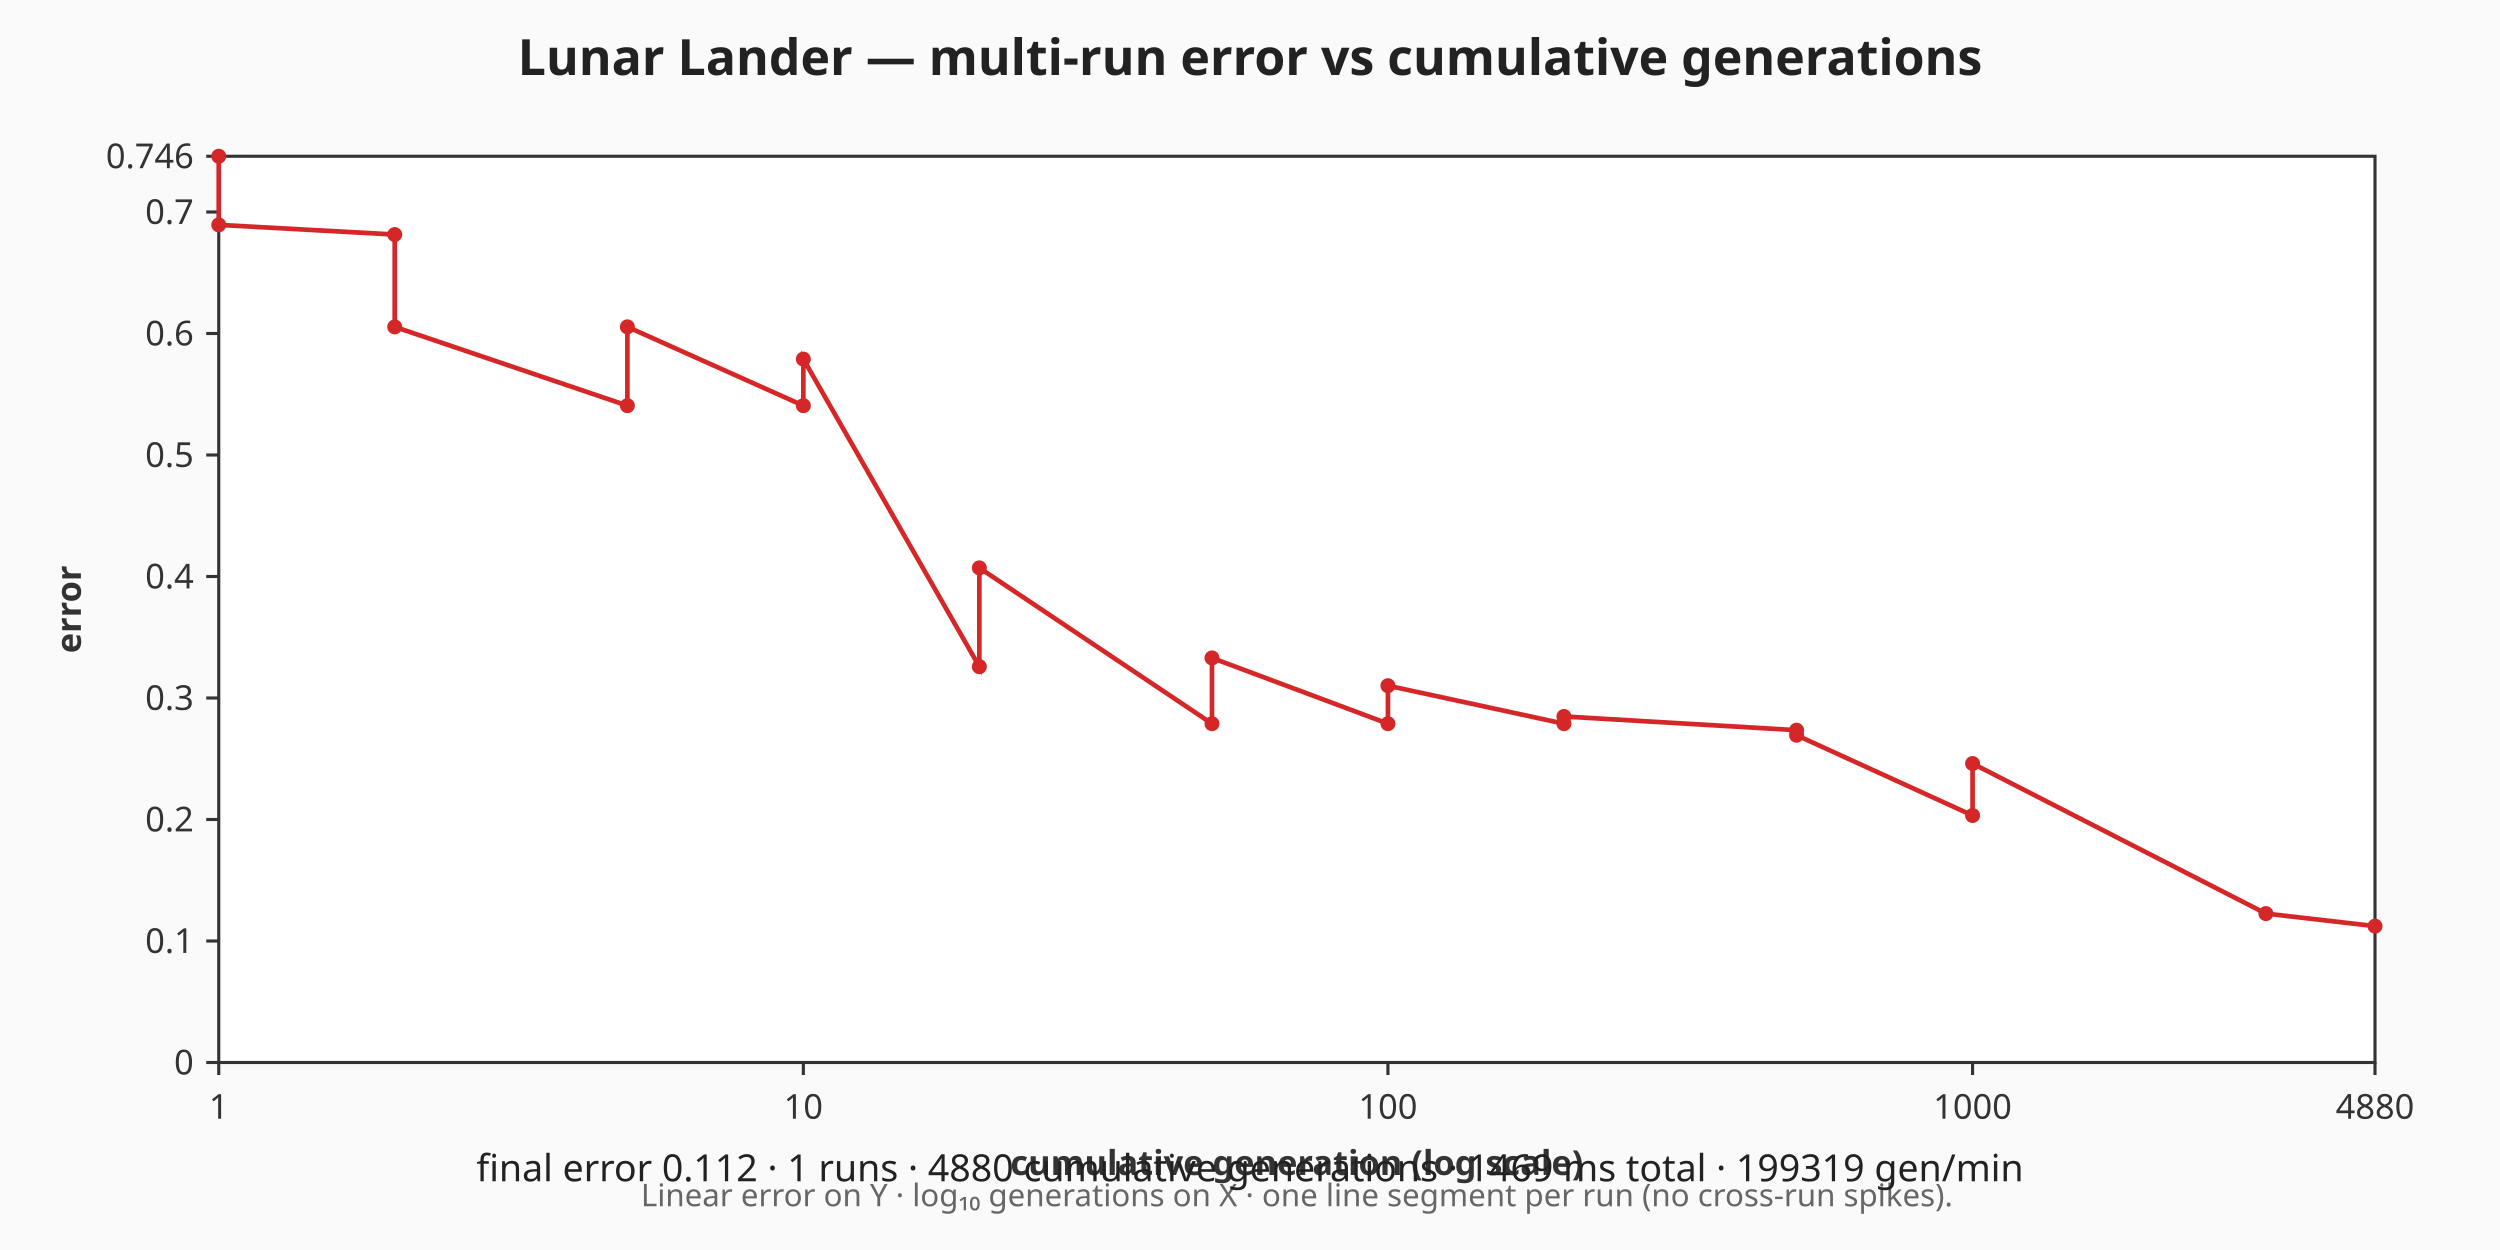
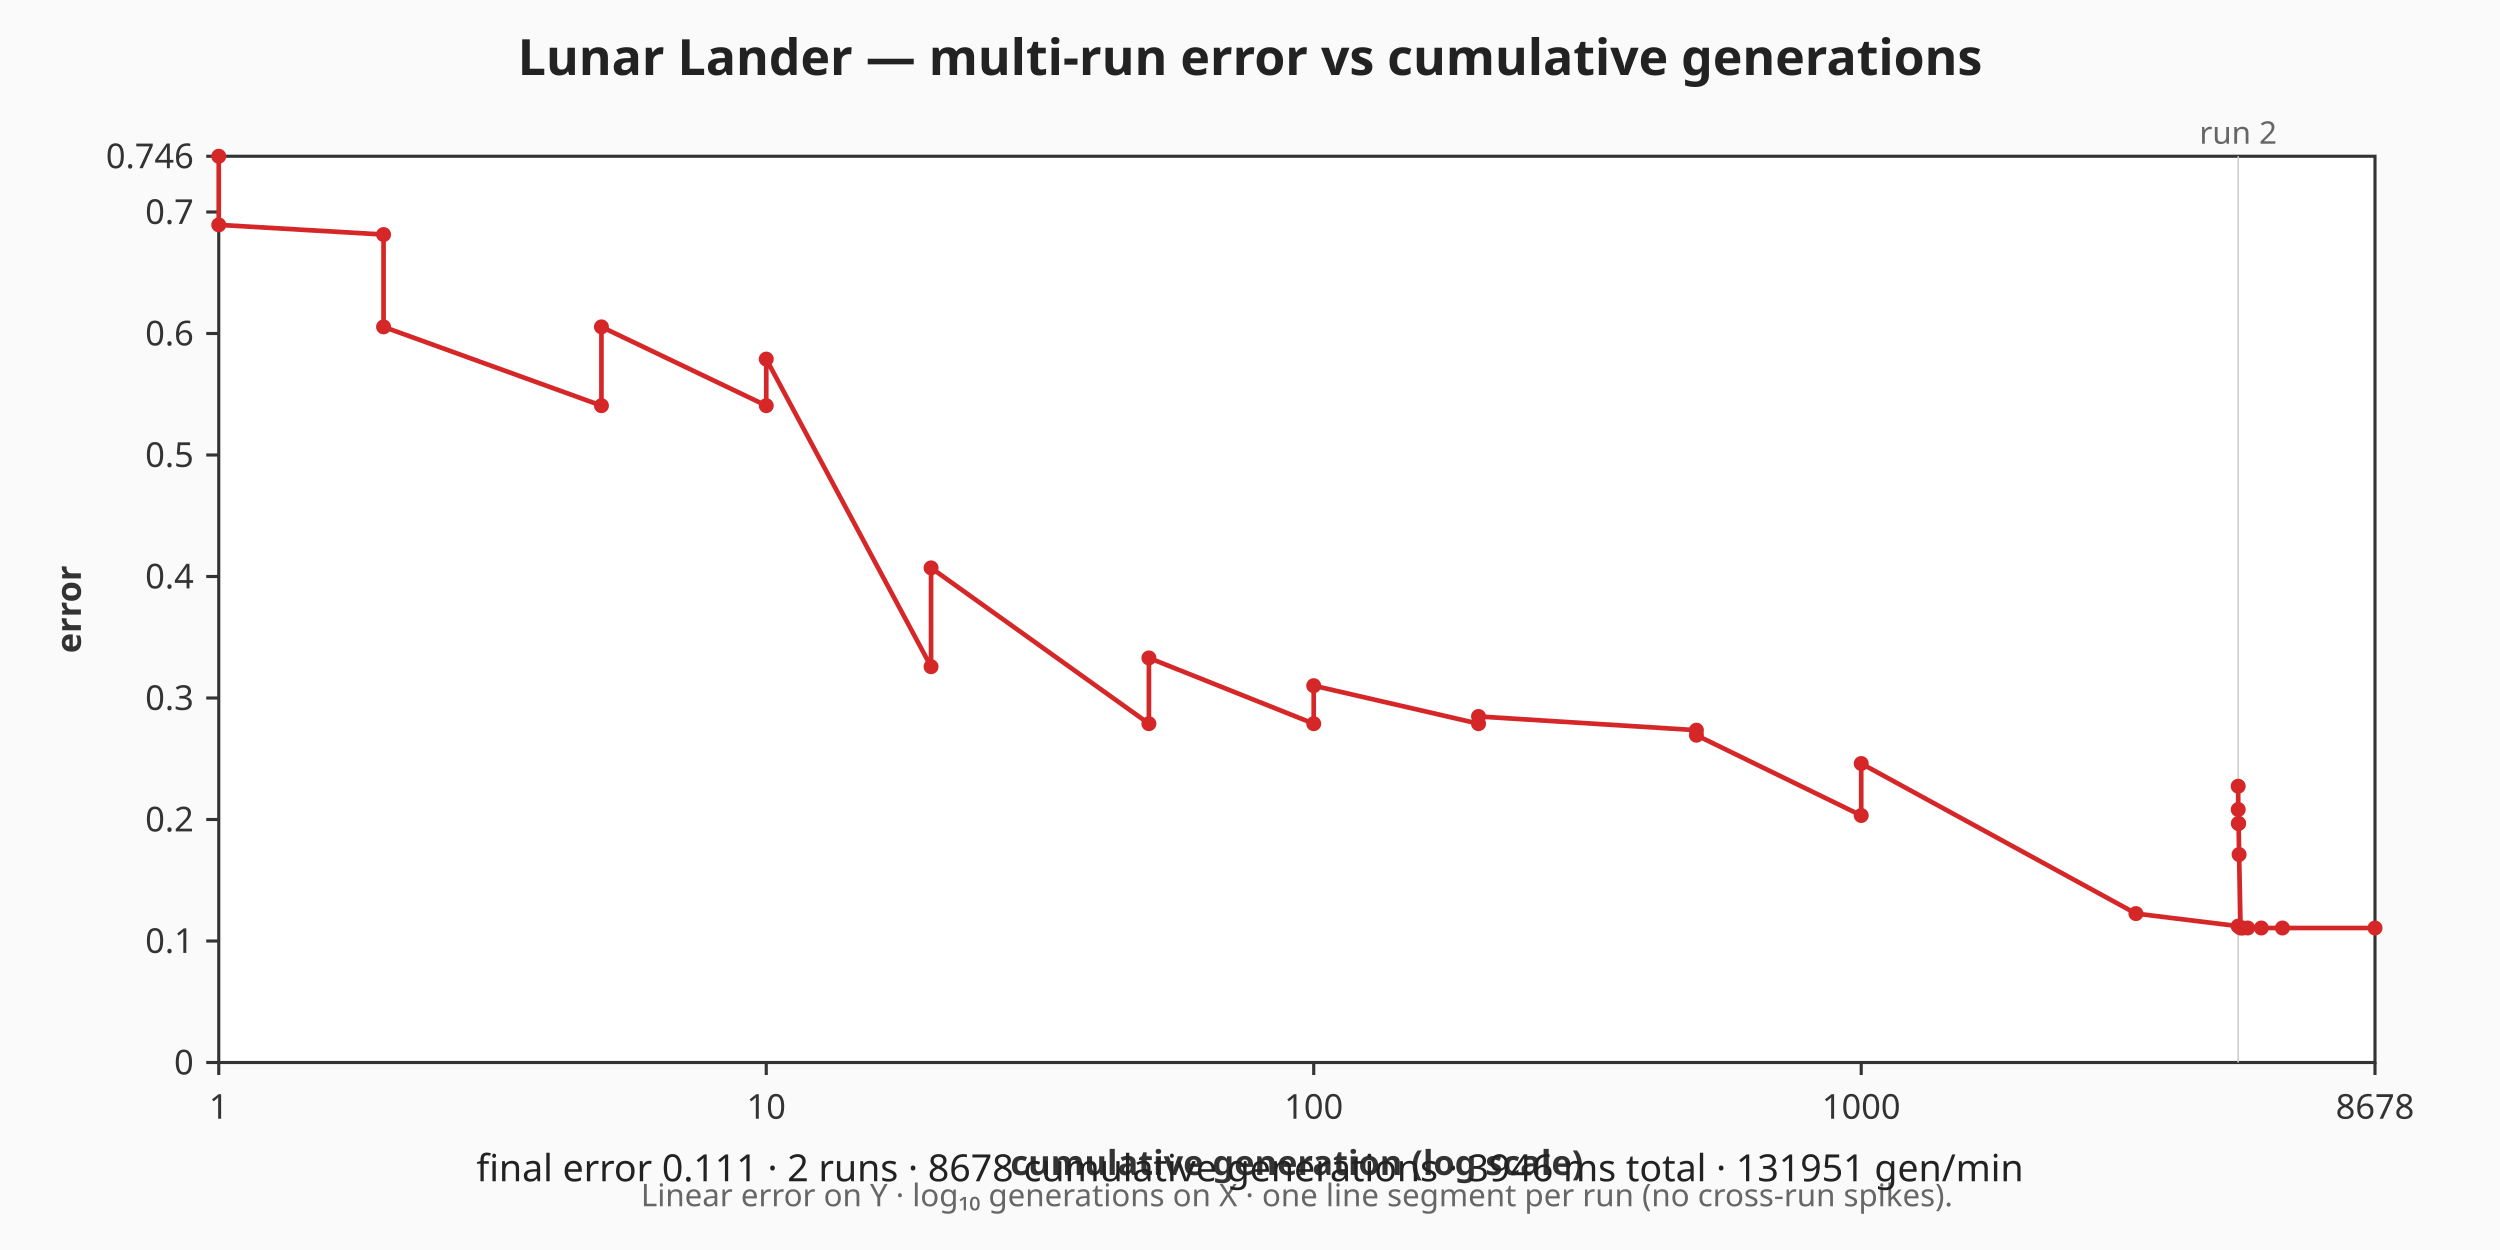
<svg xmlns="http://www.w3.org/2000/svg" viewBox="0 0 800 400" width="800" height="400" role="img" aria-label="Lunar Lander — multi-run error vs cumulative generations chart">
  <rect width="800" height="400" fill="#fafafa" />
  <text x="400" y="24" text-anchor="middle" font-family="sans-serif" font-size="16" font-weight="bold" fill="#222">Lunar Lander — multi-run error vs cumulative generations</text>
  <rect x="70" y="50" width="690" height="290" fill="#ffffff" stroke="#333333" stroke-width="1" />
  <g class="x-axis" font-family="sans-serif" font-size="11" fill="#333333">
    <line x1="70" y1="340" x2="70" y2="344" stroke="#333333" stroke-width="1" />
    <text x="70" y="358" text-anchor="middle">1</text>
-     <line x1="257.07" y1="340" x2="257.07" y2="344" stroke="#333333" stroke-width="1" />
-     <text x="257.07" y="358" text-anchor="middle">10</text>
-     <line x1="444.14" y1="340" x2="444.14" y2="344" stroke="#333333" stroke-width="1" />
-     <text x="444.14" y="358" text-anchor="middle">100</text>
-     <line x1="631.22" y1="340" x2="631.22" y2="344" stroke="#333333" stroke-width="1" />
-     <text x="631.22" y="358" text-anchor="middle">1000</text>
+     <line x1="245.2" y1="340" x2="245.2" y2="344" stroke="#333333" stroke-width="1" />
+     <text x="245.2" y="358" text-anchor="middle">10</text>
+     <line x1="420.39" y1="340" x2="420.39" y2="344" stroke="#333333" stroke-width="1" />
+     <text x="420.39" y="358" text-anchor="middle">100</text>
+     <line x1="595.59" y1="340" x2="595.59" y2="344" stroke="#333333" stroke-width="1" />
+     <text x="595.59" y="358" text-anchor="middle">1000</text>
    <line x1="760" y1="340" x2="760" y2="344" stroke="#333333" stroke-width="1" />
-     <text x="760" y="358" text-anchor="middle">4880</text>
+     <text x="760" y="358" text-anchor="middle">8678</text>
    <text x="415" y="376" text-anchor="middle" font-weight="bold">cumulative generation (log scale)</text>
  </g>
  <g class="y-axis" font-family="sans-serif" font-size="11" fill="#333333">
    <line x1="66" y1="340" x2="70" y2="340" stroke="#333333" stroke-width="1" />
    <text x="62" y="340" text-anchor="end" dominant-baseline="middle">0</text>
    <line x1="66" y1="301.12" x2="70" y2="301.12" stroke="#333333" stroke-width="1" />
    <text x="62" y="301.12" text-anchor="end" dominant-baseline="middle">0.1</text>
    <line x1="66" y1="262.24" x2="70" y2="262.24" stroke="#333333" stroke-width="1" />
    <text x="62" y="262.24" text-anchor="end" dominant-baseline="middle">0.2</text>
    <line x1="66" y1="223.36" x2="70" y2="223.36" stroke="#333333" stroke-width="1" />
    <text x="62" y="223.36" text-anchor="end" dominant-baseline="middle">0.3</text>
    <line x1="66" y1="184.48" x2="70" y2="184.48" stroke="#333333" stroke-width="1" />
    <text x="62" y="184.48" text-anchor="end" dominant-baseline="middle">0.4</text>
    <line x1="66" y1="145.6" x2="70" y2="145.6" stroke="#333333" stroke-width="1" />
    <text x="62" y="145.6" text-anchor="end" dominant-baseline="middle">0.5</text>
    <line x1="66" y1="106.72" x2="70" y2="106.72" stroke="#333333" stroke-width="1" />
    <text x="62" y="106.72" text-anchor="end" dominant-baseline="middle">0.6</text>
    <line x1="66" y1="67.84" x2="70" y2="67.84" stroke="#333333" stroke-width="1" />
    <text x="62" y="67.84" text-anchor="end" dominant-baseline="middle">0.7</text>
    <line x1="66" y1="50" x2="70" y2="50" stroke="#333333" stroke-width="1" />
    <text x="62" y="50" text-anchor="end" dominant-baseline="middle">0.746</text>
    <text x="22" y="195" text-anchor="middle" dominant-baseline="middle" font-weight="bold" transform="rotate(-90 22 195)">error</text>
  </g>
  <g class="axis-footnote" font-family="sans-serif" font-size="10" fill="#666666">
    <text x="415" y="386" text-anchor="middle">Linear error on Y · log₁₀ generations on X · one line segment per run (no cross-run spikes).</text>
  </g>
  <g class="run-boundaries" font-family="sans-serif" font-size="10" fill="#666666">
+     <line class="run-boundary" x1="716.22" y1="50" x2="716.22" y2="340" stroke="#cccccc" stroke-width="0.5" />
+     <text x="716.22" y="46" text-anchor="middle">run 2</text>
  </g>
  <g class="error-line">
-     <polyline fill="none" stroke="#d62728" stroke-width="1.5" points="70,50 70,71.96 126.31,75.06 126.31,104.6 200.76,129.81 200.76,104.6 257.07,129.81 257.07,114.91 313.39,213.34 313.39,181.72 387.83,231.58 387.83,210.54 444.14,231.58 444.14,219.42 500.46,231.58 500.46,229.27 574.9,233.66 574.9,235.27 631.22,260.96 631.22,244.33 725.08,292.35 760,296.37" />
+     <polyline fill="none" stroke="#d62728" stroke-width="1.5" points="70,50 70,71.96 122.74,75.06 122.74,104.6 192.46,129.81 192.46,104.6 245.2,129.81 245.2,114.91 297.94,213.34 297.94,181.72 367.65,231.58 367.65,210.54 420.39,231.58 420.39,219.42 473.13,231.58 473.13,229.27 542.85,233.66 542.85,235.27 595.59,260.96 595.59,244.33 683.5,292.35 716.2,296.37" />
+     <polyline fill="none" stroke="#d62728" stroke-width="1.5" points="716.22,251.59 716.23,259.05 716.28,263.51 716.36,263.51 716.51,273.45 716.98,296.96 717.74,296.96 719.26,296.96 723.62,296.96 730.38,296.96 760,296.96" />
    <circle class="error-point" cx="70" cy="50" r="2.4" fill="#d62728" />
    <circle class="error-point" cx="70" cy="71.96" r="2.4" fill="#d62728" />
-     <circle class="error-point" cx="126.31" cy="75.06" r="2.4" fill="#d62728" />
-     <circle class="error-point" cx="126.31" cy="104.6" r="2.4" fill="#d62728" />
-     <circle class="error-point" cx="200.76" cy="129.81" r="2.4" fill="#d62728" />
-     <circle class="error-point" cx="200.76" cy="104.6" r="2.4" fill="#d62728" />
-     <circle class="error-point" cx="257.07" cy="129.81" r="2.4" fill="#d62728" />
-     <circle class="error-point" cx="257.07" cy="114.91" r="2.4" fill="#d62728" />
-     <circle class="error-point" cx="313.39" cy="213.34" r="2.4" fill="#d62728" />
-     <circle class="error-point" cx="313.39" cy="181.72" r="2.4" fill="#d62728" />
-     <circle class="error-point" cx="387.83" cy="231.58" r="2.4" fill="#d62728" />
-     <circle class="error-point" cx="387.83" cy="210.54" r="2.4" fill="#d62728" />
-     <circle class="error-point" cx="444.14" cy="231.58" r="2.4" fill="#d62728" />
-     <circle class="error-point" cx="444.14" cy="219.42" r="2.4" fill="#d62728" />
-     <circle class="error-point" cx="500.46" cy="231.58" r="2.4" fill="#d62728" />
-     <circle class="error-point" cx="500.46" cy="229.27" r="2.4" fill="#d62728" />
-     <circle class="error-point" cx="574.9" cy="233.66" r="2.4" fill="#d62728" />
-     <circle class="error-point" cx="574.9" cy="235.27" r="2.4" fill="#d62728" />
-     <circle class="error-point" cx="631.22" cy="260.96" r="2.4" fill="#d62728" />
-     <circle class="error-point" cx="631.22" cy="244.33" r="2.4" fill="#d62728" />
-     <circle class="error-point" cx="725.08" cy="292.35" r="2.4" fill="#d62728" />
-     <circle class="error-point" cx="760" cy="296.37" r="2.4" fill="#d62728" />
+     <circle class="error-point" cx="122.74" cy="75.06" r="2.4" fill="#d62728" />
+     <circle class="error-point" cx="122.74" cy="104.6" r="2.4" fill="#d62728" />
+     <circle class="error-point" cx="192.46" cy="129.81" r="2.4" fill="#d62728" />
+     <circle class="error-point" cx="192.46" cy="104.6" r="2.4" fill="#d62728" />
+     <circle class="error-point" cx="245.2" cy="129.81" r="2.4" fill="#d62728" />
+     <circle class="error-point" cx="245.2" cy="114.91" r="2.4" fill="#d62728" />
+     <circle class="error-point" cx="297.94" cy="213.34" r="2.4" fill="#d62728" />
+     <circle class="error-point" cx="297.94" cy="181.72" r="2.4" fill="#d62728" />
+     <circle class="error-point" cx="367.65" cy="231.58" r="2.4" fill="#d62728" />
+     <circle class="error-point" cx="367.65" cy="210.54" r="2.4" fill="#d62728" />
+     <circle class="error-point" cx="420.39" cy="231.58" r="2.4" fill="#d62728" />
+     <circle class="error-point" cx="420.39" cy="219.42" r="2.4" fill="#d62728" />
+     <circle class="error-point" cx="473.13" cy="231.58" r="2.4" fill="#d62728" />
+     <circle class="error-point" cx="473.13" cy="229.27" r="2.4" fill="#d62728" />
+     <circle class="error-point" cx="542.85" cy="233.66" r="2.4" fill="#d62728" />
+     <circle class="error-point" cx="542.85" cy="235.27" r="2.4" fill="#d62728" />
+     <circle class="error-point" cx="595.59" cy="260.96" r="2.4" fill="#d62728" />
+     <circle class="error-point" cx="595.59" cy="244.33" r="2.4" fill="#d62728" />
+     <circle class="error-point" cx="683.5" cy="292.35" r="2.4" fill="#d62728" />
+     <circle class="error-point" cx="716.2" cy="296.37" r="2.4" fill="#d62728" />
+     <circle class="error-point" cx="716.22" cy="251.59" r="2.4" fill="#d62728" />
+     <circle class="error-point" cx="716.23" cy="259.05" r="2.4" fill="#d62728" />
+     <circle class="error-point" cx="716.28" cy="263.51" r="2.4" fill="#d62728" />
+     <circle class="error-point" cx="716.36" cy="263.51" r="2.4" fill="#d62728" />
+     <circle class="error-point" cx="716.51" cy="273.45" r="2.4" fill="#d62728" />
+     <circle class="error-point" cx="716.98" cy="296.96" r="2.4" fill="#d62728" />
+     <circle class="error-point" cx="717.74" cy="296.96" r="2.4" fill="#d62728" />
+     <circle class="error-point" cx="719.26" cy="296.96" r="2.4" fill="#d62728" />
+     <circle class="error-point" cx="723.62" cy="296.96" r="2.4" fill="#d62728" />
+     <circle class="error-point" cx="730.38" cy="296.96" r="2.4" fill="#d62728" />
+     <circle class="error-point" cx="760" cy="296.96" r="2.4" fill="#d62728" />
  </g>
  <g class="caption" font-family="sans-serif" font-size="12" fill="#222222">
-     <text x="400" y="378" text-anchor="middle">final error 0.112 · 1 runs · 4880 cumulative generations · 1469 ms total · 199319 gen/min</text>
+     <text x="400" y="378" text-anchor="middle">final error 0.111 · 2 runs · 8678 cumulative generations · 3946 ms total · 131951 gen/min</text>
  </g>
</svg>
